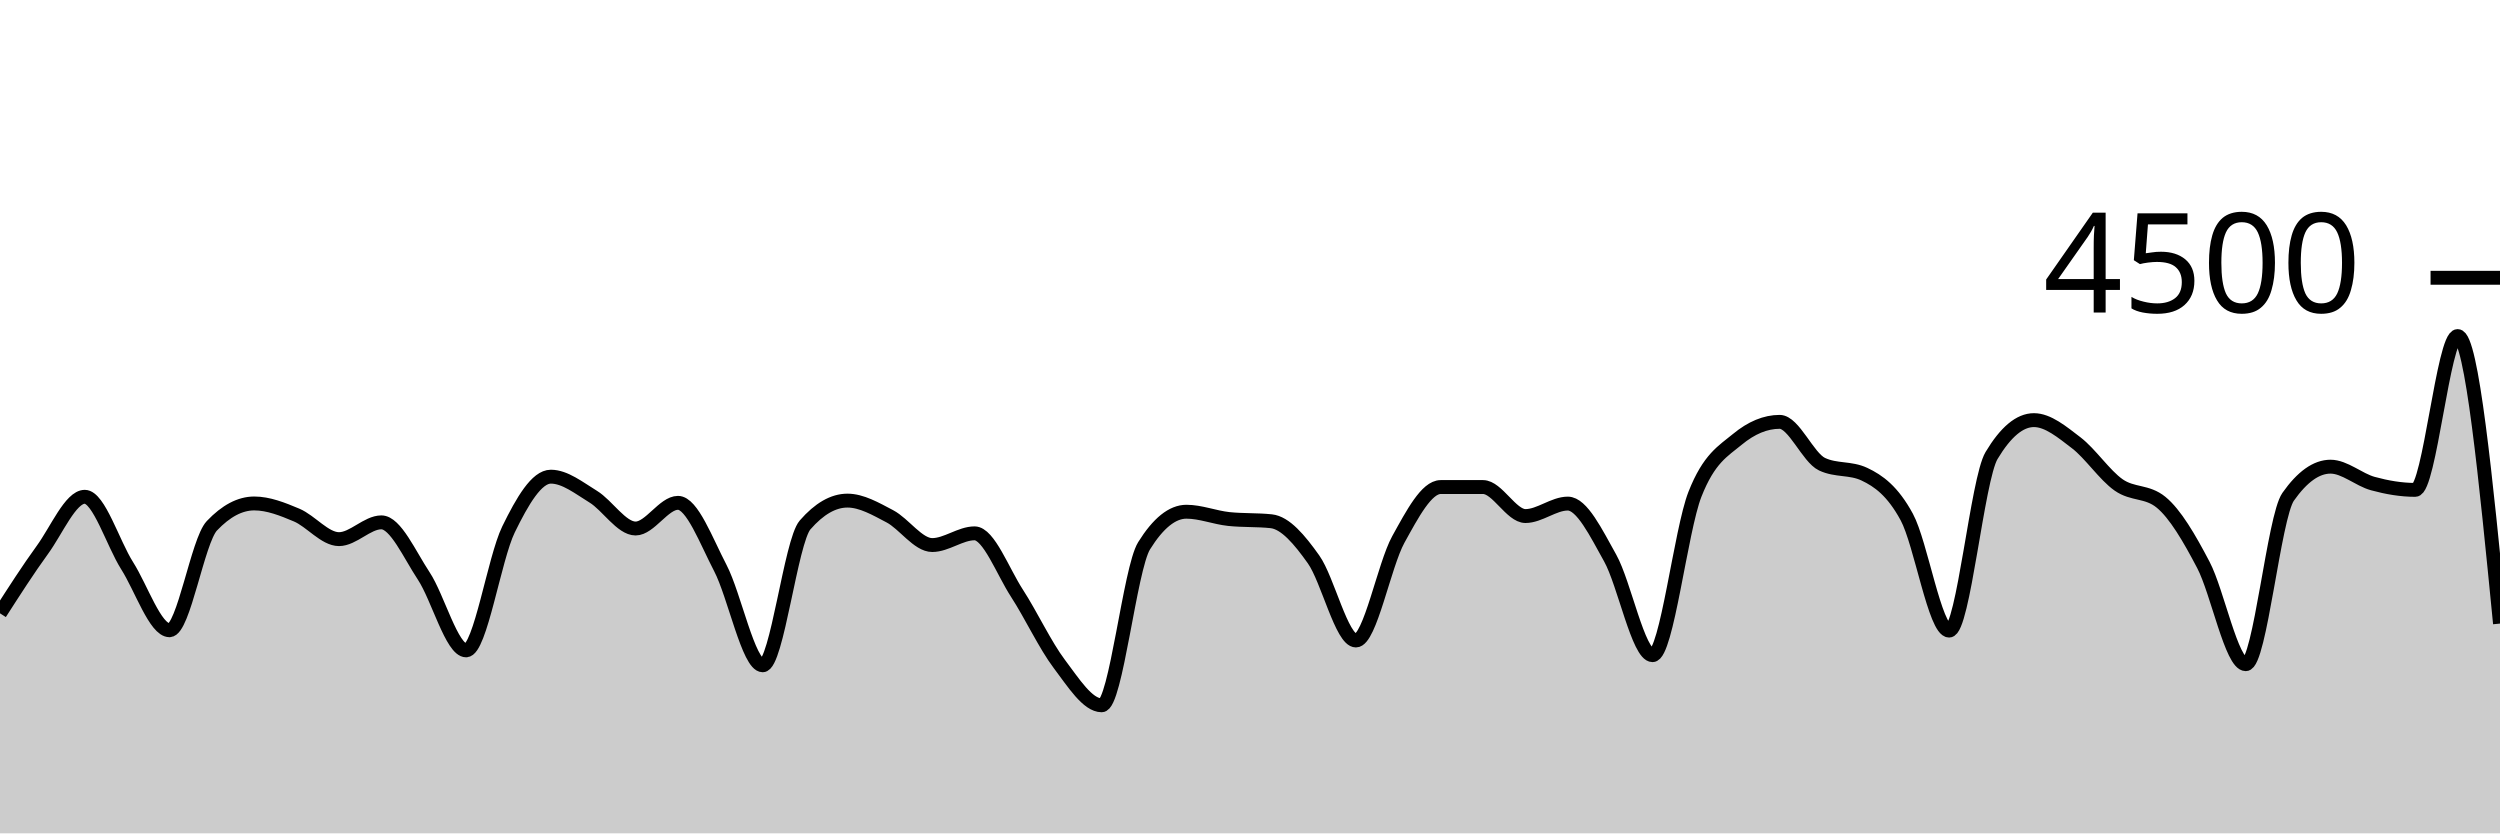
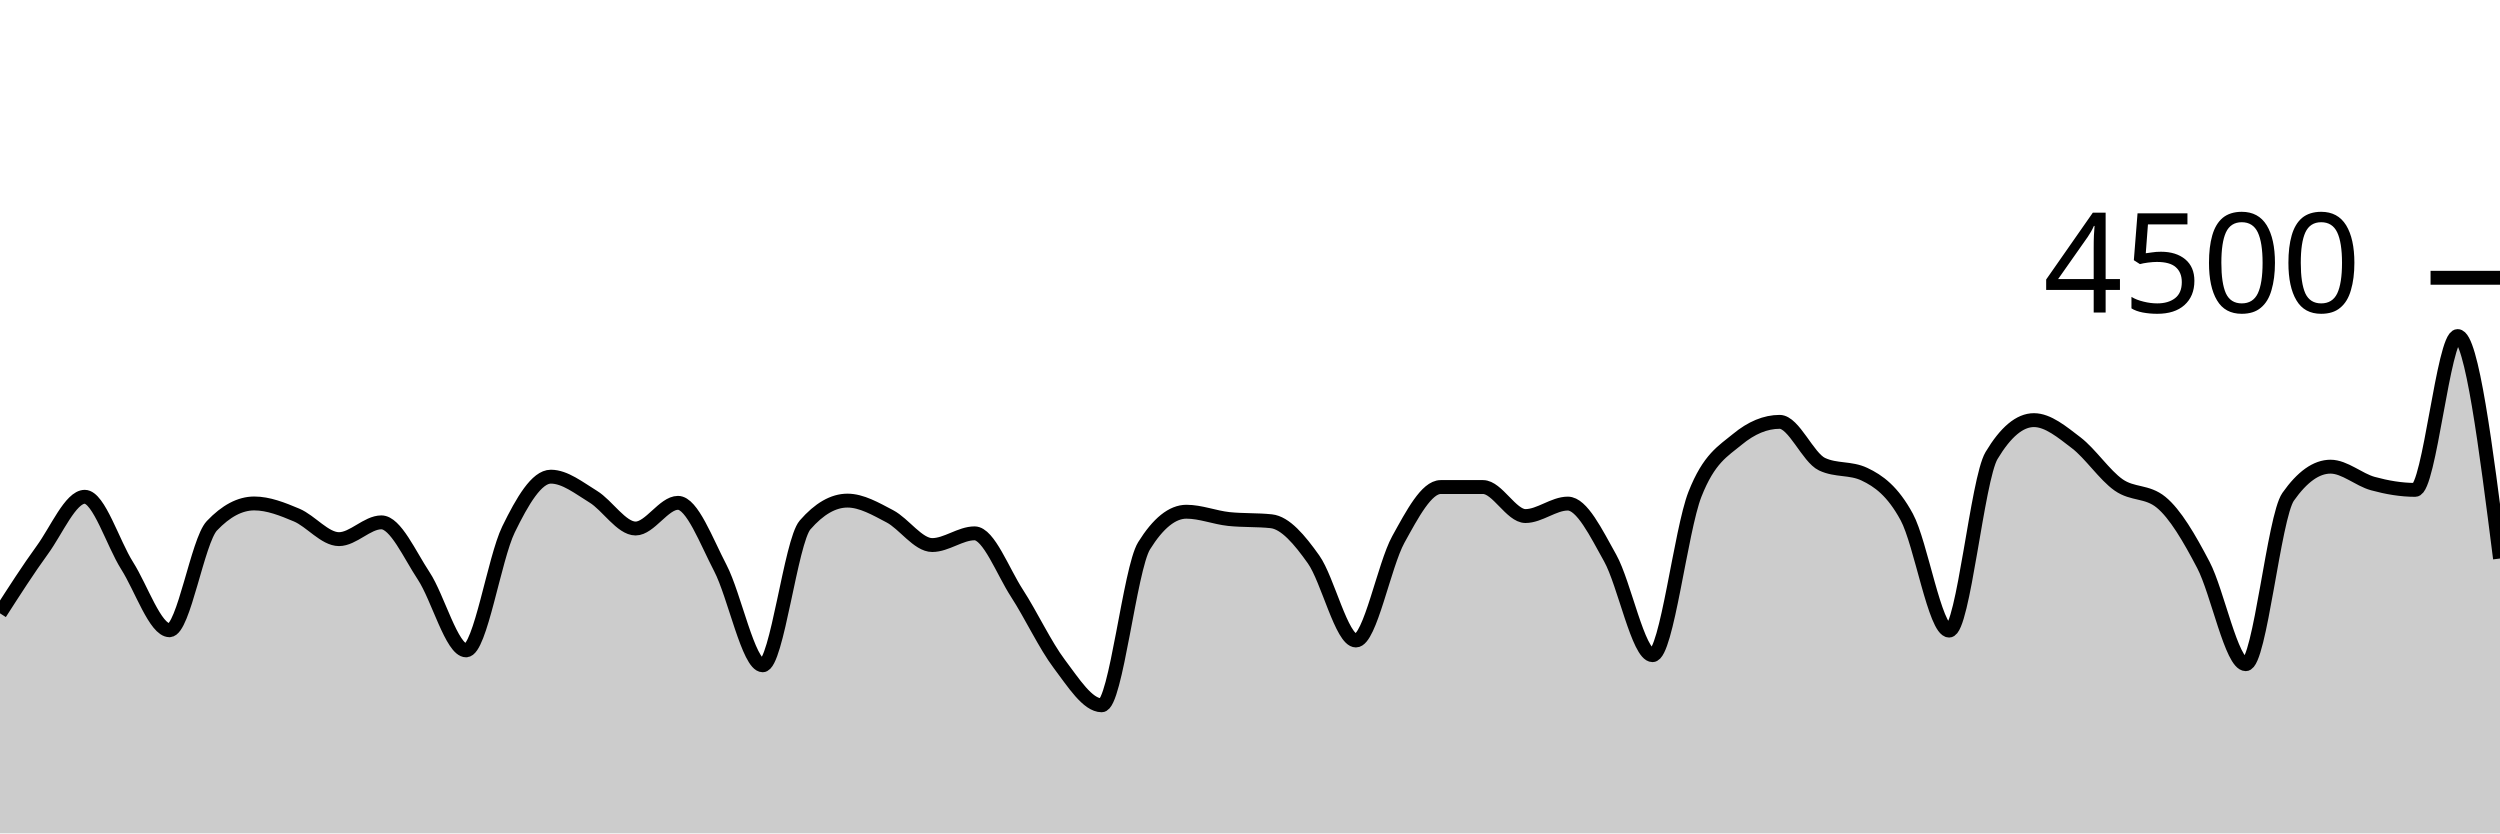
<svg xmlns="http://www.w3.org/2000/svg" viewBox="0 0 180 60">
  <g transform="translate(0,20)">
-     <path class="area" fill="rgba(0, 0, 0, 0.2)" d="M0,24.16C1.017,22.575,2.034,20.99,3.051,19.591C4.068,18.193,5.085,15.769,6.102,15.769C7.119,15.769,8.136,19.127,9.153,20.729C10.169,22.33,11.186,25.378,12.203,25.378C13.22,25.378,14.237,18.93,15.254,17.858C16.271,16.785,17.288,16.249,18.305,16.249C19.322,16.249,20.339,16.656,21.356,17.084C22.373,17.513,23.39,18.818,24.407,18.818C25.424,18.818,26.441,17.609,27.458,17.609C28.475,17.609,29.492,19.93,30.508,21.467C31.525,23.003,32.542,26.827,33.559,26.827C34.576,26.827,35.593,20.209,36.61,18.124C37.627,16.04,38.644,14.32,39.661,14.32C40.678,14.32,41.695,15.138,42.712,15.76C43.729,16.382,44.746,18.053,45.763,18.053C46.78,18.053,47.797,16.204,48.814,16.204C49.831,16.204,50.847,18.948,51.864,20.898C52.881,22.847,53.898,27.902,54.915,27.902C55.932,27.902,56.949,18.963,57.966,17.796C58.983,16.628,60,16.044,61.017,16.044C62.034,16.044,63.051,16.64,64.068,17.173C65.085,17.707,66.102,19.244,67.119,19.244C68.136,19.244,69.153,18.4,70.169,18.4C71.186,18.4,72.203,21.144,73.22,22.711C74.237,24.279,75.254,26.459,76.271,27.804C77.288,29.15,78.305,30.782,79.322,30.782C80.339,30.782,81.356,20.933,82.373,19.298C83.39,17.662,84.407,16.844,85.424,16.844C86.441,16.844,87.458,17.262,88.475,17.369C89.492,17.476,90.508,17.422,91.525,17.529C92.542,17.636,93.559,18.844,94.576,20.276C95.593,21.707,96.61,26.116,97.627,26.116C98.644,26.116,99.661,20.686,100.678,18.844C101.695,17.003,102.712,15.067,103.729,15.067C104.746,15.067,105.763,15.067,106.78,15.067C107.797,15.067,108.814,17.156,109.831,17.156C110.847,17.156,111.864,16.258,112.881,16.258C113.898,16.258,114.915,18.359,115.932,20.178C116.949,21.997,117.966,27.173,118.983,27.173C120,27.173,121.017,18.181,122.034,15.591C123.051,13.001,124.068,12.477,125.085,11.636C126.102,10.794,127.119,10.373,128.136,10.373C129.153,10.373,130.169,12.942,131.186,13.422C132.203,13.902,133.22,13.662,134.237,14.142C135.254,14.622,136.271,15.35,137.288,17.227C138.305,19.104,139.322,25.404,140.339,25.404C141.356,25.404,142.373,14.501,143.39,12.8C144.407,11.099,145.424,10.249,146.441,10.249C147.458,10.249,148.475,11.107,149.492,11.884C150.508,12.662,151.525,14.203,152.542,14.916C153.559,15.628,154.576,15.33,155.593,16.16C156.61,16.99,157.627,18.732,158.644,20.676C159.661,22.619,160.678,27.822,161.695,27.822C162.712,27.822,163.729,17.215,164.746,15.769C165.763,14.323,166.78,13.6,167.797,13.6C168.814,13.6,169.831,14.539,170.847,14.818C171.864,15.096,172.881,15.271,173.898,15.271C174.915,15.271,175.932,4.196,176.949,4.196C177.966,4.196,178.983,14.547,180,24.898L180,40C178.983,40,177.966,40,176.949,40C175.932,40,174.915,40,173.898,40C172.881,40,171.864,40,170.847,40C169.831,40,168.814,40,167.797,40C166.78,40,165.763,40,164.746,40C163.729,40,162.712,40,161.695,40C160.678,40,159.661,40,158.644,40C157.627,40,156.61,40,155.593,40C154.576,40,153.559,40,152.542,40C151.525,40,150.508,40,149.492,40C148.475,40,147.458,40,146.441,40C145.424,40,144.407,40,143.39,40C142.373,40,141.356,40,140.339,40C139.322,40,138.305,40,137.288,40C136.271,40,135.254,40,134.237,40C133.22,40,132.203,40,131.186,40C130.169,40,129.153,40,128.136,40C127.119,40,126.102,40,125.085,40C124.068,40,123.051,40,122.034,40C121.017,40,120,40,118.983,40C117.966,40,116.949,40,115.932,40C114.915,40,113.898,40,112.881,40C111.864,40,110.847,40,109.831,40C108.814,40,107.797,40,106.78,40C105.763,40,104.746,40,103.729,40C102.712,40,101.695,40,100.678,40C99.661,40,98.644,40,97.627,40C96.61,40,95.593,40,94.576,40C93.559,40,92.542,40,91.525,40C90.508,40,89.492,40,88.475,40C87.458,40,86.441,40,85.424,40C84.407,40,83.39,40,82.373,40C81.356,40,80.339,40,79.322,40C78.305,40,77.288,40,76.271,40C75.254,40,74.237,40,73.22,40C72.203,40,71.186,40,70.169,40C69.153,40,68.136,40,67.119,40C66.102,40,65.085,40,64.068,40C63.051,40,62.034,40,61.017,40C60,40,58.983,40,57.966,40C56.949,40,55.932,40,54.915,40C53.898,40,52.881,40,51.864,40C50.847,40,49.831,40,48.814,40C47.797,40,46.78,40,45.763,40C44.746,40,43.729,40,42.712,40C41.695,40,40.678,40,39.661,40C38.644,40,37.627,40,36.61,40C35.593,40,34.576,40,33.559,40C32.542,40,31.525,40,30.508,40C29.492,40,28.475,40,27.458,40C26.441,40,25.424,40,24.407,40C23.39,40,22.373,40,21.356,40C20.339,40,19.322,40,18.305,40C17.288,40,16.271,40,15.254,40C14.237,40,13.22,40,12.203,40C11.186,40,10.169,40,9.153,40C8.136,40,7.119,40,6.102,40C5.085,40,4.068,40,3.051,40C2.034,40,1.017,40,0,40Z" />
-     <path class="line" stroke="black" fill="none" d="M0,24.16C1.017,22.575,2.034,20.99,3.051,19.591C4.068,18.193,5.085,15.769,6.102,15.769C7.119,15.769,8.136,19.127,9.153,20.729C10.169,22.33,11.186,25.378,12.203,25.378C13.22,25.378,14.237,18.93,15.254,17.858C16.271,16.785,17.288,16.249,18.305,16.249C19.322,16.249,20.339,16.656,21.356,17.084C22.373,17.513,23.39,18.818,24.407,18.818C25.424,18.818,26.441,17.609,27.458,17.609C28.475,17.609,29.492,19.93,30.508,21.467C31.525,23.003,32.542,26.827,33.559,26.827C34.576,26.827,35.593,20.209,36.61,18.124C37.627,16.04,38.644,14.32,39.661,14.32C40.678,14.32,41.695,15.138,42.712,15.76C43.729,16.382,44.746,18.053,45.763,18.053C46.78,18.053,47.797,16.204,48.814,16.204C49.831,16.204,50.847,18.948,51.864,20.898C52.881,22.847,53.898,27.902,54.915,27.902C55.932,27.902,56.949,18.963,57.966,17.796C58.983,16.628,60,16.044,61.017,16.044C62.034,16.044,63.051,16.64,64.068,17.173C65.085,17.707,66.102,19.244,67.119,19.244C68.136,19.244,69.153,18.4,70.169,18.4C71.186,18.4,72.203,21.144,73.22,22.711C74.237,24.279,75.254,26.459,76.271,27.804C77.288,29.15,78.305,30.782,79.322,30.782C80.339,30.782,81.356,20.933,82.373,19.298C83.39,17.662,84.407,16.844,85.424,16.844C86.441,16.844,87.458,17.262,88.475,17.369C89.492,17.476,90.508,17.422,91.525,17.529C92.542,17.636,93.559,18.844,94.576,20.276C95.593,21.707,96.61,26.116,97.627,26.116C98.644,26.116,99.661,20.686,100.678,18.844C101.695,17.003,102.712,15.067,103.729,15.067C104.746,15.067,105.763,15.067,106.78,15.067C107.797,15.067,108.814,17.156,109.831,17.156C110.847,17.156,111.864,16.258,112.881,16.258C113.898,16.258,114.915,18.359,115.932,20.178C116.949,21.997,117.966,27.173,118.983,27.173C120,27.173,121.017,18.181,122.034,15.591C123.051,13.001,124.068,12.477,125.085,11.636C126.102,10.794,127.119,10.373,128.136,10.373C129.153,10.373,130.169,12.942,131.186,13.422C132.203,13.902,133.22,13.662,134.237,14.142C135.254,14.622,136.271,15.35,137.288,17.227C138.305,19.104,139.322,25.404,140.339,25.404C141.356,25.404,142.373,14.501,143.39,12.8C144.407,11.099,145.424,10.249,146.441,10.249C147.458,10.249,148.475,11.107,149.492,11.884C150.508,12.662,151.525,14.203,152.542,14.916C153.559,15.628,154.576,15.33,155.593,16.16C156.61,16.99,157.627,18.732,158.644,20.676C159.661,22.619,160.678,27.822,161.695,27.822C162.712,27.822,163.729,17.215,164.746,15.769C165.763,14.323,166.78,13.6,167.797,13.6C168.814,13.6,169.831,14.539,170.847,14.818C171.864,15.096,172.881,15.271,173.898,15.271C174.915,15.271,175.932,4.196,176.949,4.196C177.966,4.196,178.983,14.547,180,24.898" />
+     <path class="area" fill="rgba(0, 0, 0, 0.2)" d="M0,24.16C1.017,22.575,2.034,20.99,3.051,19.591C4.068,18.193,5.085,15.769,6.102,15.769C7.119,15.769,8.136,19.127,9.153,20.729C10.169,22.33,11.186,25.378,12.203,25.378C13.22,25.378,14.237,18.93,15.254,17.858C16.271,16.785,17.288,16.249,18.305,16.249C19.322,16.249,20.339,16.656,21.356,17.084C22.373,17.513,23.39,18.818,24.407,18.818C25.424,18.818,26.441,17.609,27.458,17.609C28.475,17.609,29.492,19.93,30.508,21.467C31.525,23.003,32.542,26.827,33.559,26.827C34.576,26.827,35.593,20.209,36.61,18.124C37.627,16.04,38.644,14.32,39.661,14.32C40.678,14.32,41.695,15.138,42.712,15.76C43.729,16.382,44.746,18.053,45.763,18.053C46.78,18.053,47.797,16.204,48.814,16.204C49.831,16.204,50.847,18.948,51.864,20.898C52.881,22.847,53.898,27.902,54.915,27.902C55.932,27.902,56.949,18.963,57.966,17.796C58.983,16.628,60,16.044,61.017,16.044C62.034,16.044,63.051,16.64,64.068,17.173C65.085,17.707,66.102,19.244,67.119,19.244C68.136,19.244,69.153,18.4,70.169,18.4C71.186,18.4,72.203,21.144,73.22,22.711C74.237,24.279,75.254,26.459,76.271,27.804C77.288,29.15,78.305,30.782,79.322,30.782C80.339,30.782,81.356,20.933,82.373,19.298C83.39,17.662,84.407,16.844,85.424,16.844C86.441,16.844,87.458,17.262,88.475,17.369C89.492,17.476,90.508,17.422,91.525,17.529C92.542,17.636,93.559,18.844,94.576,20.276C95.593,21.707,96.61,26.116,97.627,26.116C98.644,26.116,99.661,20.686,100.678,18.844C101.695,17.003,102.712,15.067,103.729,15.067C104.746,15.067,105.763,15.067,106.78,15.067C107.797,15.067,108.814,17.156,109.831,17.156C110.847,17.156,111.864,16.258,112.881,16.258C113.898,16.258,114.915,18.359,115.932,20.178C116.949,21.997,117.966,27.173,118.983,27.173C120,27.173,121.017,18.181,122.034,15.591C123.051,13.001,124.068,12.477,125.085,11.636C126.102,10.794,127.119,10.373,128.136,10.373C129.153,10.373,130.169,12.942,131.186,13.422C132.203,13.902,133.22,13.662,134.237,14.142C135.254,14.622,136.271,15.35,137.288,17.227C138.305,19.104,139.322,25.404,140.339,25.404C141.356,25.404,142.373,14.501,143.39,12.8C144.407,11.099,145.424,10.249,146.441,10.249C147.458,10.249,148.475,11.107,149.492,11.884C150.508,12.662,151.525,14.203,152.542,14.916C153.559,15.628,154.576,15.33,155.593,16.16C156.61,16.99,157.627,18.732,158.644,20.676C159.661,22.619,160.678,27.822,161.695,27.822C162.712,27.822,163.729,17.215,164.746,15.769C165.763,14.323,166.78,13.6,167.797,13.6C168.814,13.6,169.831,14.539,170.847,14.818C171.864,15.096,172.881,15.271,173.898,15.271C174.915,15.271,175.932,4.196,176.949,4.196C177.966,4.196,178.983,12.204,180,20.213L180,40C178.983,40,177.966,40,176.949,40C175.932,40,174.915,40,173.898,40C172.881,40,171.864,40,170.847,40C169.831,40,168.814,40,167.797,40C166.78,40,165.763,40,164.746,40C163.729,40,162.712,40,161.695,40C160.678,40,159.661,40,158.644,40C157.627,40,156.61,40,155.593,40C154.576,40,153.559,40,152.542,40C151.525,40,150.508,40,149.492,40C148.475,40,147.458,40,146.441,40C145.424,40,144.407,40,143.39,40C142.373,40,141.356,40,140.339,40C139.322,40,138.305,40,137.288,40C136.271,40,135.254,40,134.237,40C133.22,40,132.203,40,131.186,40C130.169,40,129.153,40,128.136,40C127.119,40,126.102,40,125.085,40C124.068,40,123.051,40,122.034,40C121.017,40,120,40,118.983,40C117.966,40,116.949,40,115.932,40C114.915,40,113.898,40,112.881,40C111.864,40,110.847,40,109.831,40C108.814,40,107.797,40,106.78,40C105.763,40,104.746,40,103.729,40C102.712,40,101.695,40,100.678,40C99.661,40,98.644,40,97.627,40C96.61,40,95.593,40,94.576,40C93.559,40,92.542,40,91.525,40C90.508,40,89.492,40,88.475,40C87.458,40,86.441,40,85.424,40C84.407,40,83.39,40,82.373,40C81.356,40,80.339,40,79.322,40C78.305,40,77.288,40,76.271,40C75.254,40,74.237,40,73.22,40C72.203,40,71.186,40,70.169,40C69.153,40,68.136,40,67.119,40C66.102,40,65.085,40,64.068,40C63.051,40,62.034,40,61.017,40C60,40,58.983,40,57.966,40C56.949,40,55.932,40,54.915,40C53.898,40,52.881,40,51.864,40C50.847,40,49.831,40,48.814,40C47.797,40,46.78,40,45.763,40C44.746,40,43.729,40,42.712,40C41.695,40,40.678,40,39.661,40C38.644,40,37.627,40,36.61,40C35.593,40,34.576,40,33.559,40C32.542,40,31.525,40,30.508,40C29.492,40,28.475,40,27.458,40C26.441,40,25.424,40,24.407,40C23.39,40,22.373,40,21.356,40C20.339,40,19.322,40,18.305,40C17.288,40,16.271,40,15.254,40C14.237,40,13.22,40,12.203,40C11.186,40,10.169,40,9.153,40C8.136,40,7.119,40,6.102,40C5.085,40,4.068,40,3.051,40C2.034,40,1.017,40,0,40Z" />
+     <path class="line" stroke="black" fill="none" d="M0,24.16C1.017,22.575,2.034,20.99,3.051,19.591C4.068,18.193,5.085,15.769,6.102,15.769C7.119,15.769,8.136,19.127,9.153,20.729C10.169,22.33,11.186,25.378,12.203,25.378C13.22,25.378,14.237,18.93,15.254,17.858C16.271,16.785,17.288,16.249,18.305,16.249C19.322,16.249,20.339,16.656,21.356,17.084C22.373,17.513,23.39,18.818,24.407,18.818C25.424,18.818,26.441,17.609,27.458,17.609C28.475,17.609,29.492,19.93,30.508,21.467C31.525,23.003,32.542,26.827,33.559,26.827C34.576,26.827,35.593,20.209,36.61,18.124C37.627,16.04,38.644,14.32,39.661,14.32C40.678,14.32,41.695,15.138,42.712,15.76C43.729,16.382,44.746,18.053,45.763,18.053C46.78,18.053,47.797,16.204,48.814,16.204C49.831,16.204,50.847,18.948,51.864,20.898C52.881,22.847,53.898,27.902,54.915,27.902C55.932,27.902,56.949,18.963,57.966,17.796C58.983,16.628,60,16.044,61.017,16.044C62.034,16.044,63.051,16.64,64.068,17.173C65.085,17.707,66.102,19.244,67.119,19.244C68.136,19.244,69.153,18.4,70.169,18.4C71.186,18.4,72.203,21.144,73.22,22.711C74.237,24.279,75.254,26.459,76.271,27.804C77.288,29.15,78.305,30.782,79.322,30.782C80.339,30.782,81.356,20.933,82.373,19.298C83.39,17.662,84.407,16.844,85.424,16.844C86.441,16.844,87.458,17.262,88.475,17.369C89.492,17.476,90.508,17.422,91.525,17.529C92.542,17.636,93.559,18.844,94.576,20.276C95.593,21.707,96.61,26.116,97.627,26.116C98.644,26.116,99.661,20.686,100.678,18.844C101.695,17.003,102.712,15.067,103.729,15.067C104.746,15.067,105.763,15.067,106.78,15.067C107.797,15.067,108.814,17.156,109.831,17.156C110.847,17.156,111.864,16.258,112.881,16.258C113.898,16.258,114.915,18.359,115.932,20.178C116.949,21.997,117.966,27.173,118.983,27.173C120,27.173,121.017,18.181,122.034,15.591C123.051,13.001,124.068,12.477,125.085,11.636C126.102,10.794,127.119,10.373,128.136,10.373C129.153,10.373,130.169,12.942,131.186,13.422C132.203,13.902,133.22,13.662,134.237,14.142C135.254,14.622,136.271,15.35,137.288,17.227C138.305,19.104,139.322,25.404,140.339,25.404C141.356,25.404,142.373,14.501,143.39,12.8C144.407,11.099,145.424,10.249,146.441,10.249C147.458,10.249,148.475,11.107,149.492,11.884C150.508,12.662,151.525,14.203,152.542,14.916C153.559,15.628,154.576,15.33,155.593,16.16C156.61,16.99,157.627,18.732,158.644,20.676C159.661,22.619,160.678,27.822,161.695,27.822C162.712,27.822,163.729,17.215,164.746,15.769C165.763,14.323,166.78,13.6,167.797,13.6C168.814,13.6,169.831,14.539,170.847,14.818C171.864,15.096,172.881,15.271,173.898,15.271C174.915,15.271,175.932,4.196,176.949,4.196C177.966,4.196,178.983,12.204,180,20.213" />
    <path class="axis-ceiling" stroke-width="1" stroke="black" fill="none" d="M175,0L180,0" />
    <text class="axis-ceiling-label" font-family="sans-serif" text-anchor="end" font-size="10px" x="170" y="2.5">4500</text>
  </g>
</svg>
